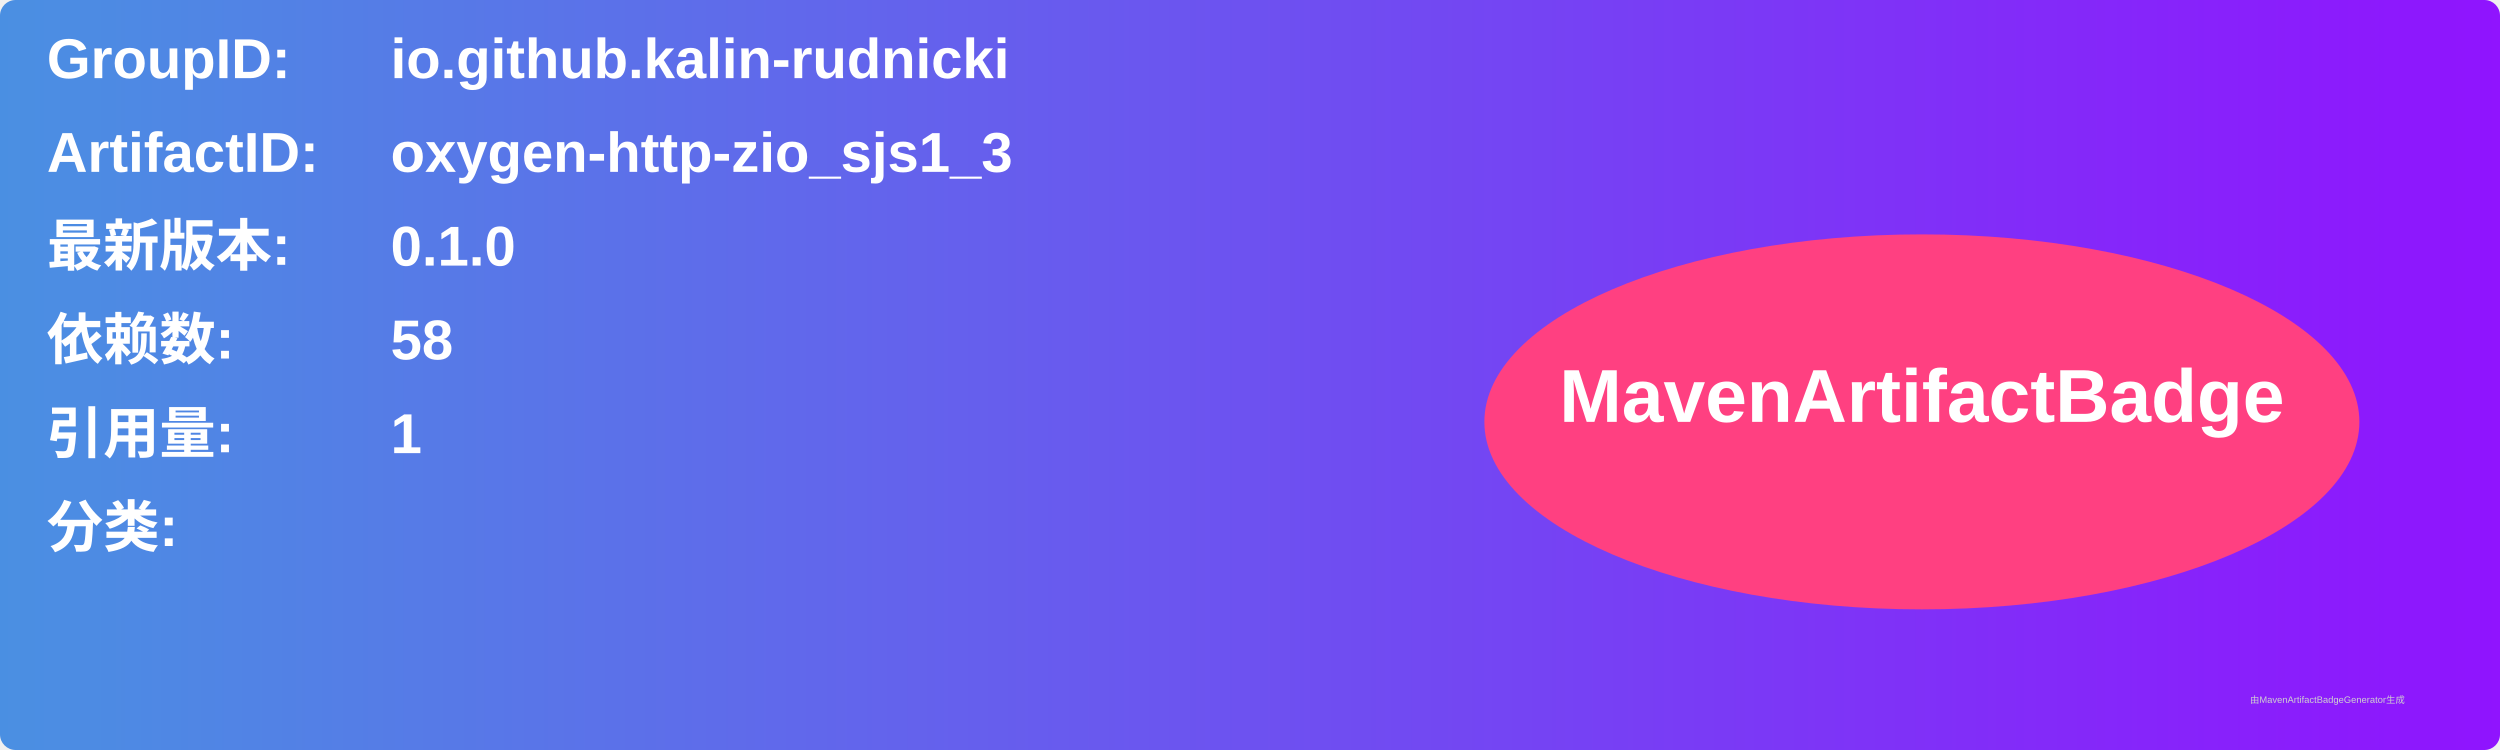
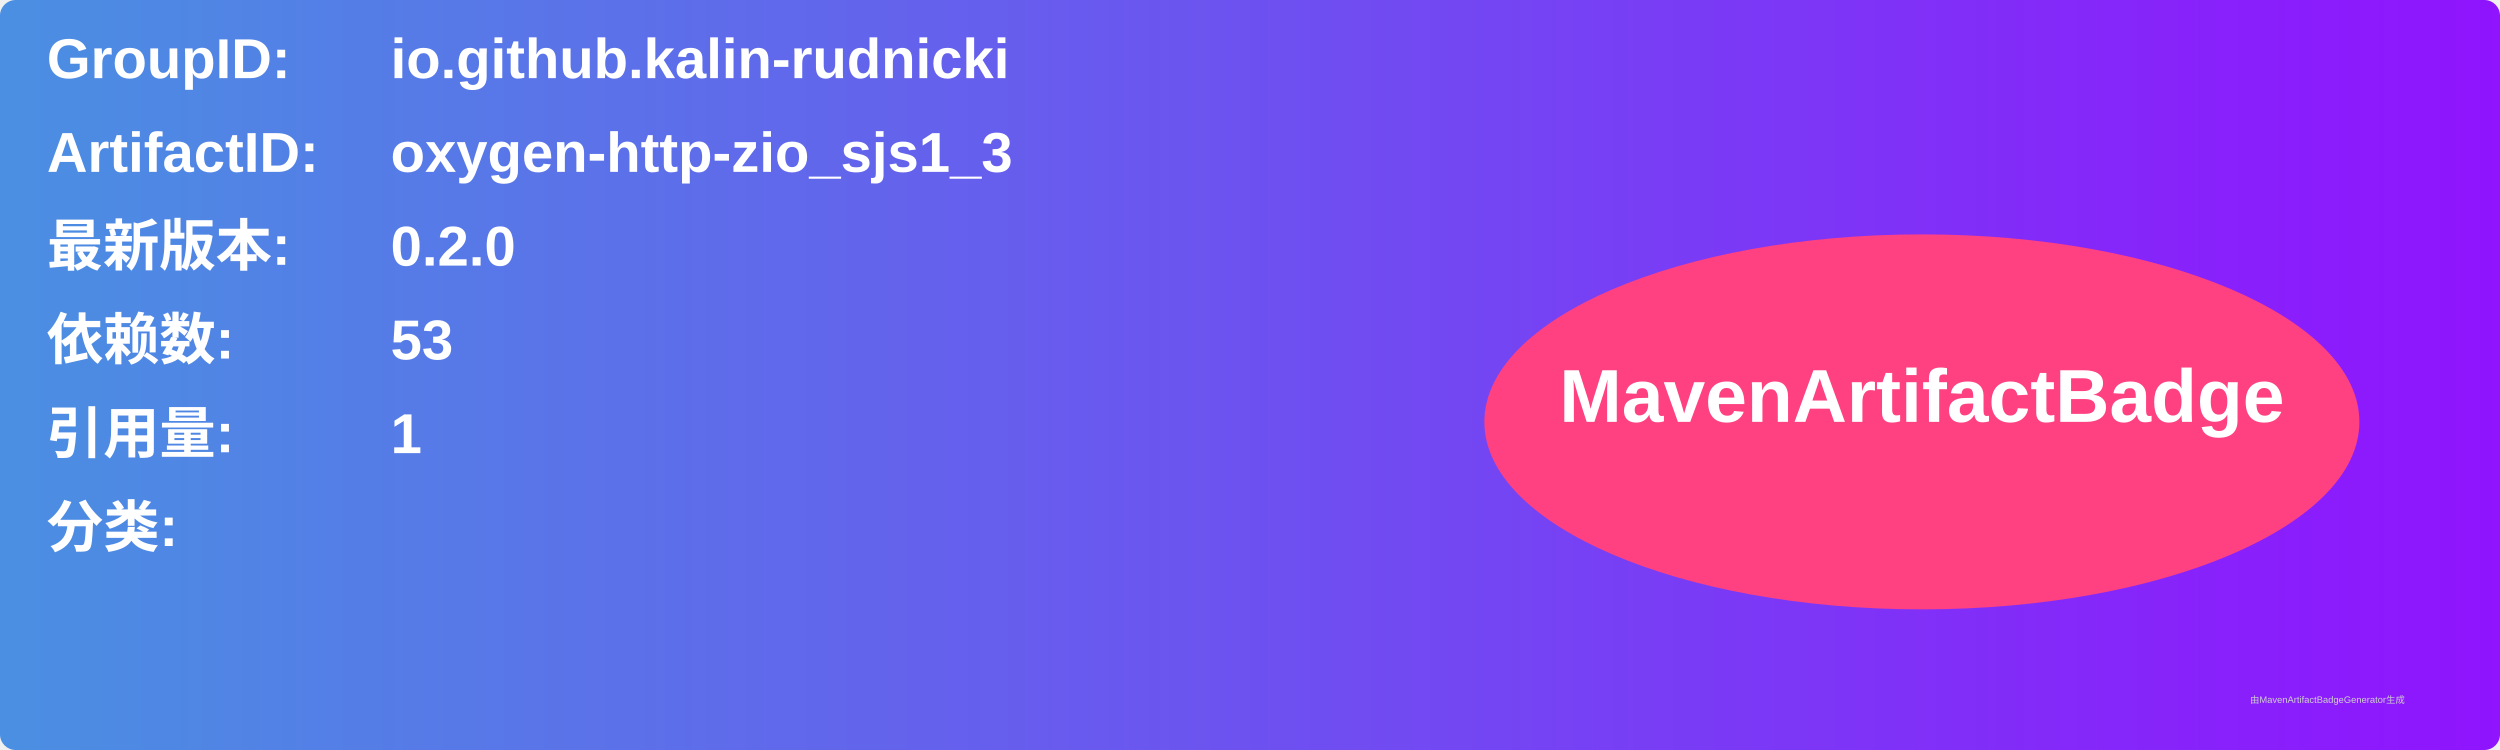
<svg xmlns="http://www.w3.org/2000/svg" width="800" height="240" viewBox="0 0 800 240">
  <linearGradient id="grad" x1="0%" y1="0%" x2="100%" y2="0%">
    <stop offset="0%" stop-color="#4a90e2" />
    <stop offset="100%" stop-color="#9013fe" />
  </linearGradient>
  <rect width="100%" height="100%" rx="5" ry="5" fill="url(#grad)" />
  <g transform="translate(15, 15)">
    <text x="0" y="10" font-family="Arial" font-size="18" fill="white" font-weight="bold" width="260">GroupID:</text>
    <text x="110" y="10" font-family="Arial" font-size="18" fill="white" font-weight="bold" width="460">io.github.kalin-rudnicki</text>
    <text x="0" y="40" font-family="Arial" font-size="18" fill="white" font-weight="bold" width="260">ArtifactID:</text>
    <text x="110" y="40" font-family="Arial" font-size="18" fill="white" font-weight="bold" width="460">oxygen-http-zio_sjs1_3</text>
    <text x="0" y="70" font-family="Arial" font-size="18" fill="white" font-weight="bold">最新版本:</text>
    <text x="110" y="70" font-family="Arial" font-size="18" fill="white" font-weight="bold">
-       <tspan font-weight="bold">0.1.0</tspan>
+       <tspan font-weight="bold">0.2.0</tspan>
    </text>
    <text x="0" y="100" font-family="Arial" font-size="18" fill="white" font-weight="bold">依赖数: </text>
    <text x="110" y="100" font-family="Arial" font-size="18" fill="white">
-       <tspan font-weight="bold">58</tspan>
+       <tspan font-weight="bold">53</tspan>
    </text>
    <text x="0" y="130" font-family="Arial" font-size="18" fill="white" font-weight="bold">引用量: </text>
    <text x="110" y="130" font-family="Arial" font-size="18" fill="white">
      <tspan font-weight="bold">1</tspan>
    </text>
    <text x="0" y="160" font-family="Arial" font-size="18" fill="white" font-weight="bold">分类:</text>
    <text x="10" y="190" font-family="Arial" font-size="10" fill="white">
      <tspan font-weight="bold" />
    </text>
    <ellipse cx="600" cy="120" rx="140" ry="60" fill="#ff4081" />
    <text x="600" y="120" text-anchor="middle" font-family="Arial" font-size="24" fill="white" font-weight="bold">MavenArtifactBadge</text>
  </g>
  <text x="720" y="225" font-family="Arial" font-size="3" fill="#d0d0d0">由MavenArtifactBadgeGenerator生成</text>
</svg>
